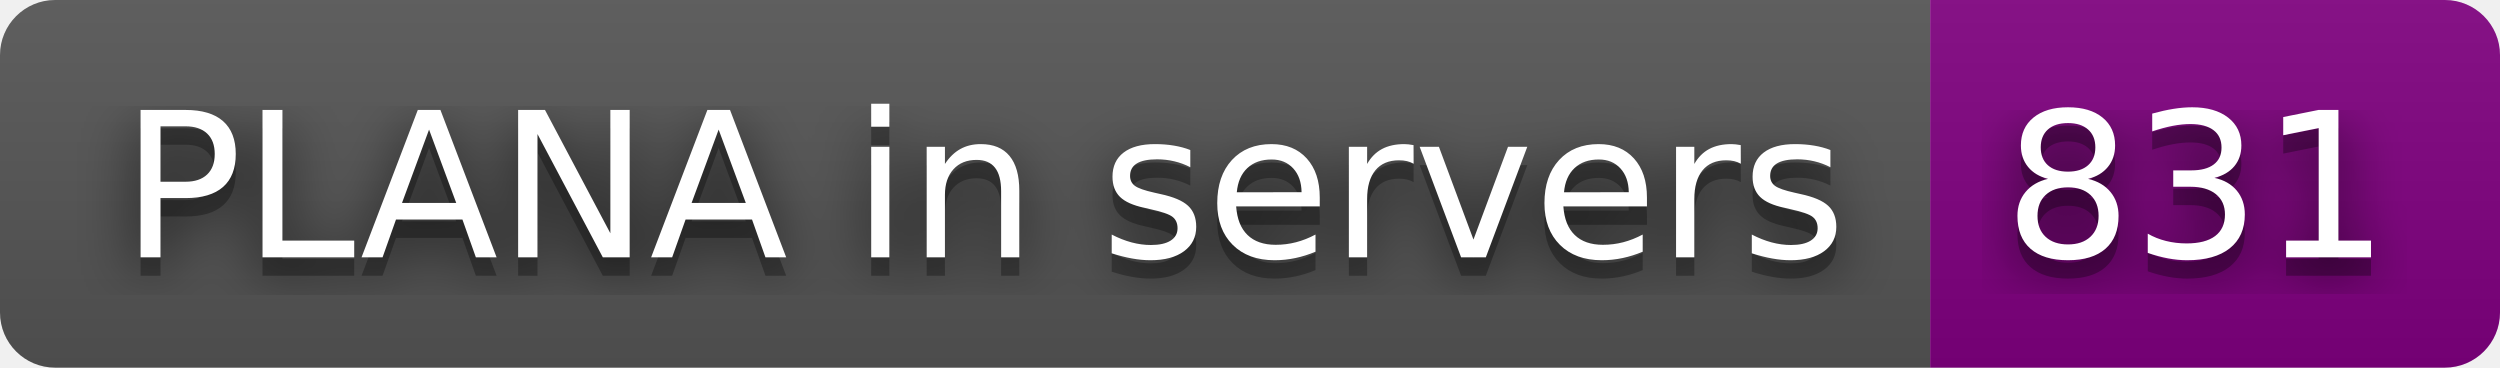
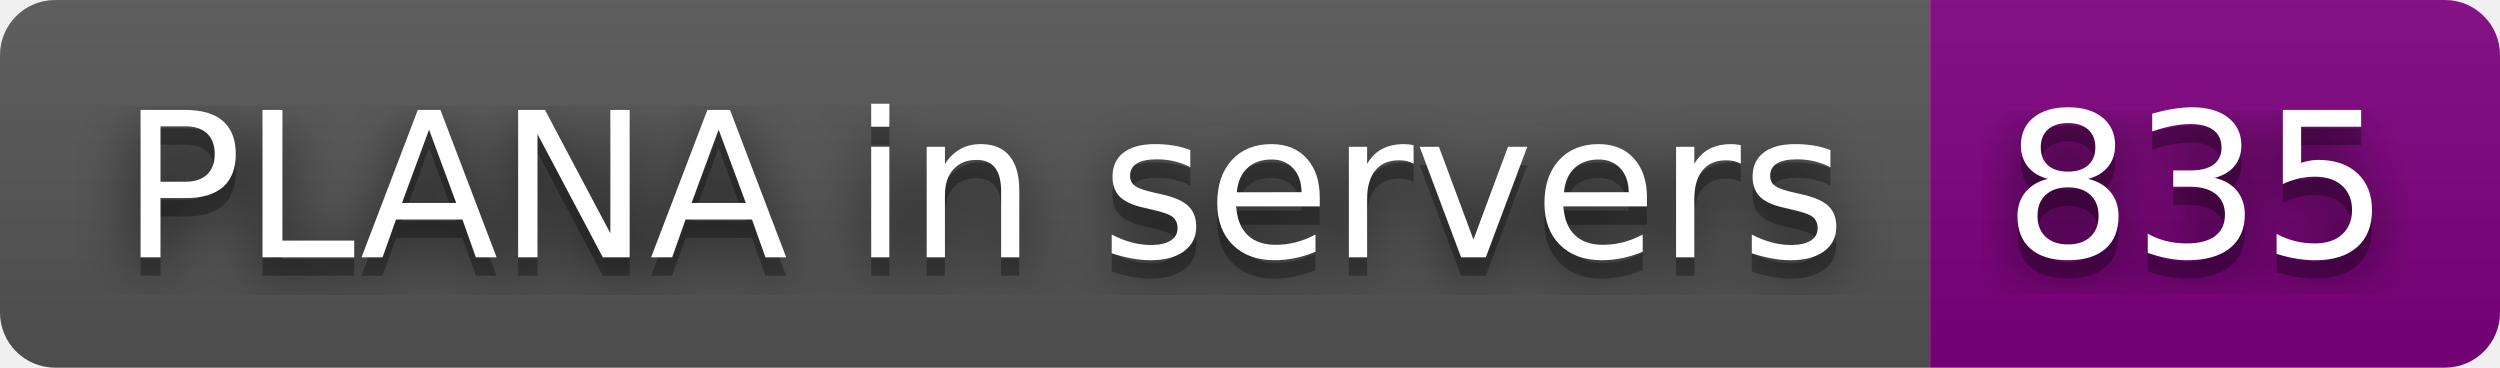
- <svg xmlns="http://www.w3.org/2000/svg" width="136" height="20" role="img" aria-label="PLANA in servers: 831">
+ <svg xmlns="http://www.w3.org/2000/svg" width="136" height="20" role="img" aria-label="PLANA in servers: 835">
  <filter id="blur">
    <feGaussianBlur in="SourceGraphic" stdDeviation="16" />
  </filter>
  <linearGradient id="s" x2="0" y2="100%">
    <stop offset="0" stop-color="#bbb" stop-opacity=".1" />
    <stop offset="1" stop-opacity=".1" />
  </linearGradient>
  <clipPath id="r">
    <rect width="136" height="20" rx="3" fill="#fff" />
  </clipPath>
  <g clip-path="url(#r)">
    <rect width="105" height="20" fill="#555" />
    <rect x="105" width="31" height="20" fill="purple" />
    <rect width="136" height="20" fill="url(#s)" />
  </g>
  <g fill="#fff" text-anchor="middle" font-family="Verdana,Geneva,DejaVu Sans,sans-serif" text-rendering="geometricPrecision" font-size="110">
    <text aria-hidden="true" x="535" y="150" fill="#010101" fill-opacity=".80" filter="url(#blur)" transform="scale(.1)" textLength="950">PLANA in servers</text>
    <text aria-hidden="true" x="535" y="150" fill="#010101" fill-opacity=".3" transform="scale(.1)" textLength="950">PLANA in servers</text>
    <text x="535" y="140" transform="scale(.1)" fill="#fff" textLength="950">PLANA in servers</text>
-     <text aria-hidden="true" x="1195" y="150" fill="#010101" fill-opacity=".80" filter="url(#blur)" transform="scale(.1)" textLength="210">831</text>
-     <text aria-hidden="true" x="1195" y="150" fill="#010101" fill-opacity=".3" transform="scale(.1)" textLength="210">831</text>
-     <text x="1195" y="140" transform="scale(.1)" fill="#fff" textLength="210">831</text>
+     <text aria-hidden="true" x="1195" y="150" fill="#010101" fill-opacity=".80" filter="url(#blur)" transform="scale(.1)" textLength="210">835</text>
+     <text aria-hidden="true" x="1195" y="150" fill="#010101" fill-opacity=".3" transform="scale(.1)" textLength="210">835</text>
+     <text x="1195" y="140" transform="scale(.1)" fill="#fff" textLength="210">835</text>
  </g>
</svg>
